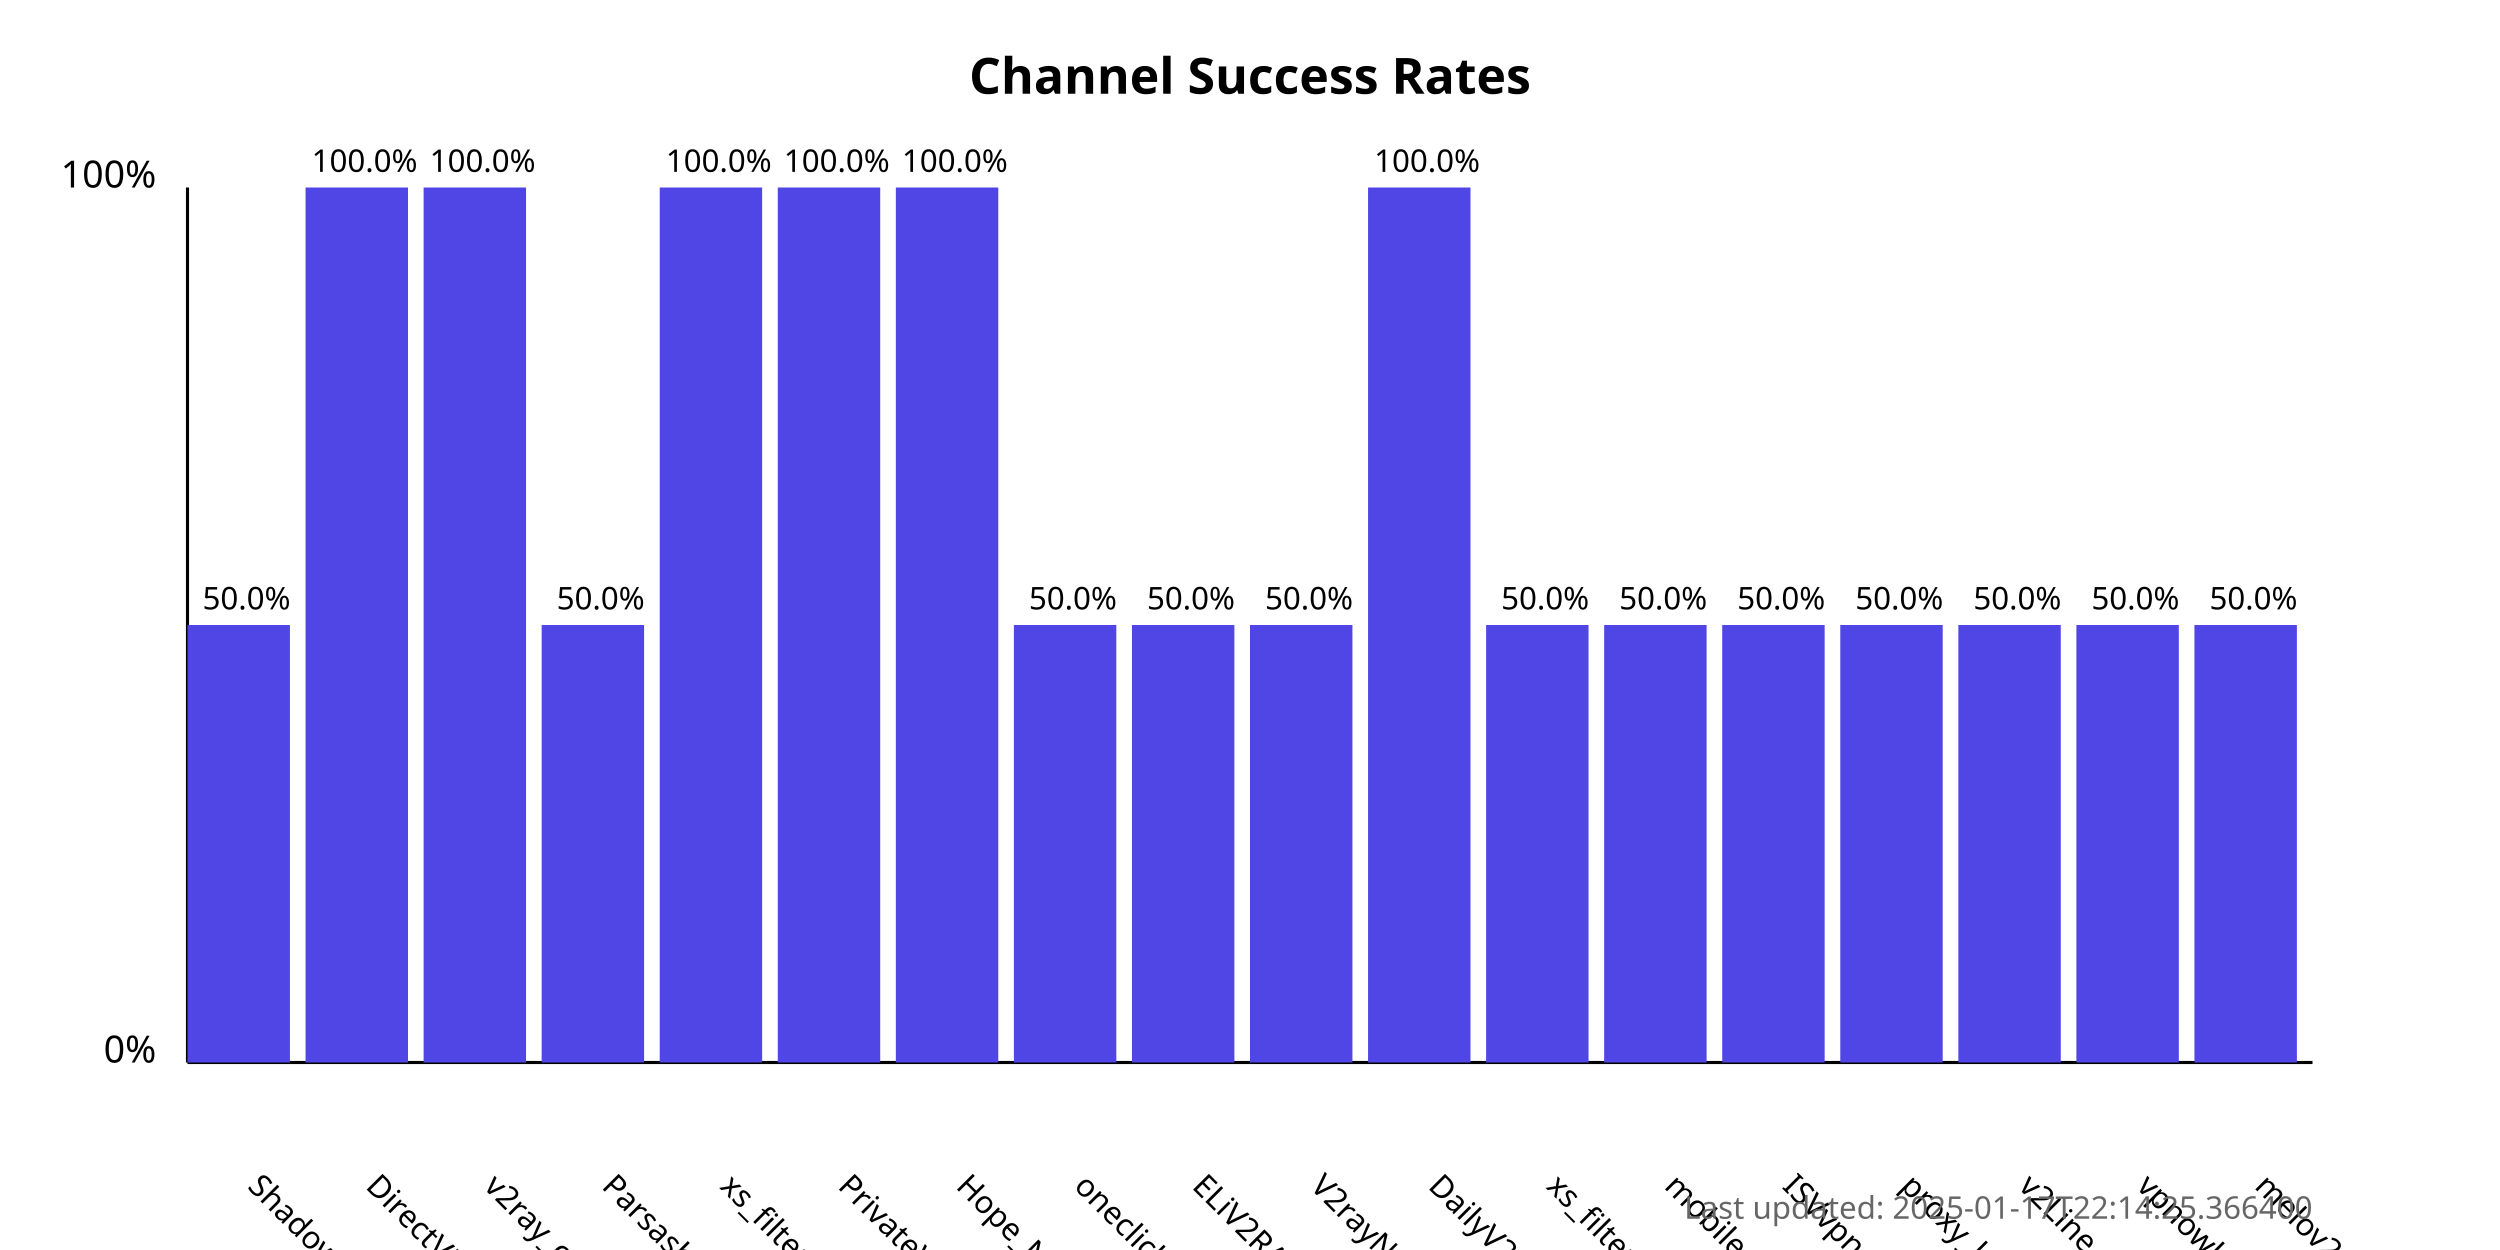
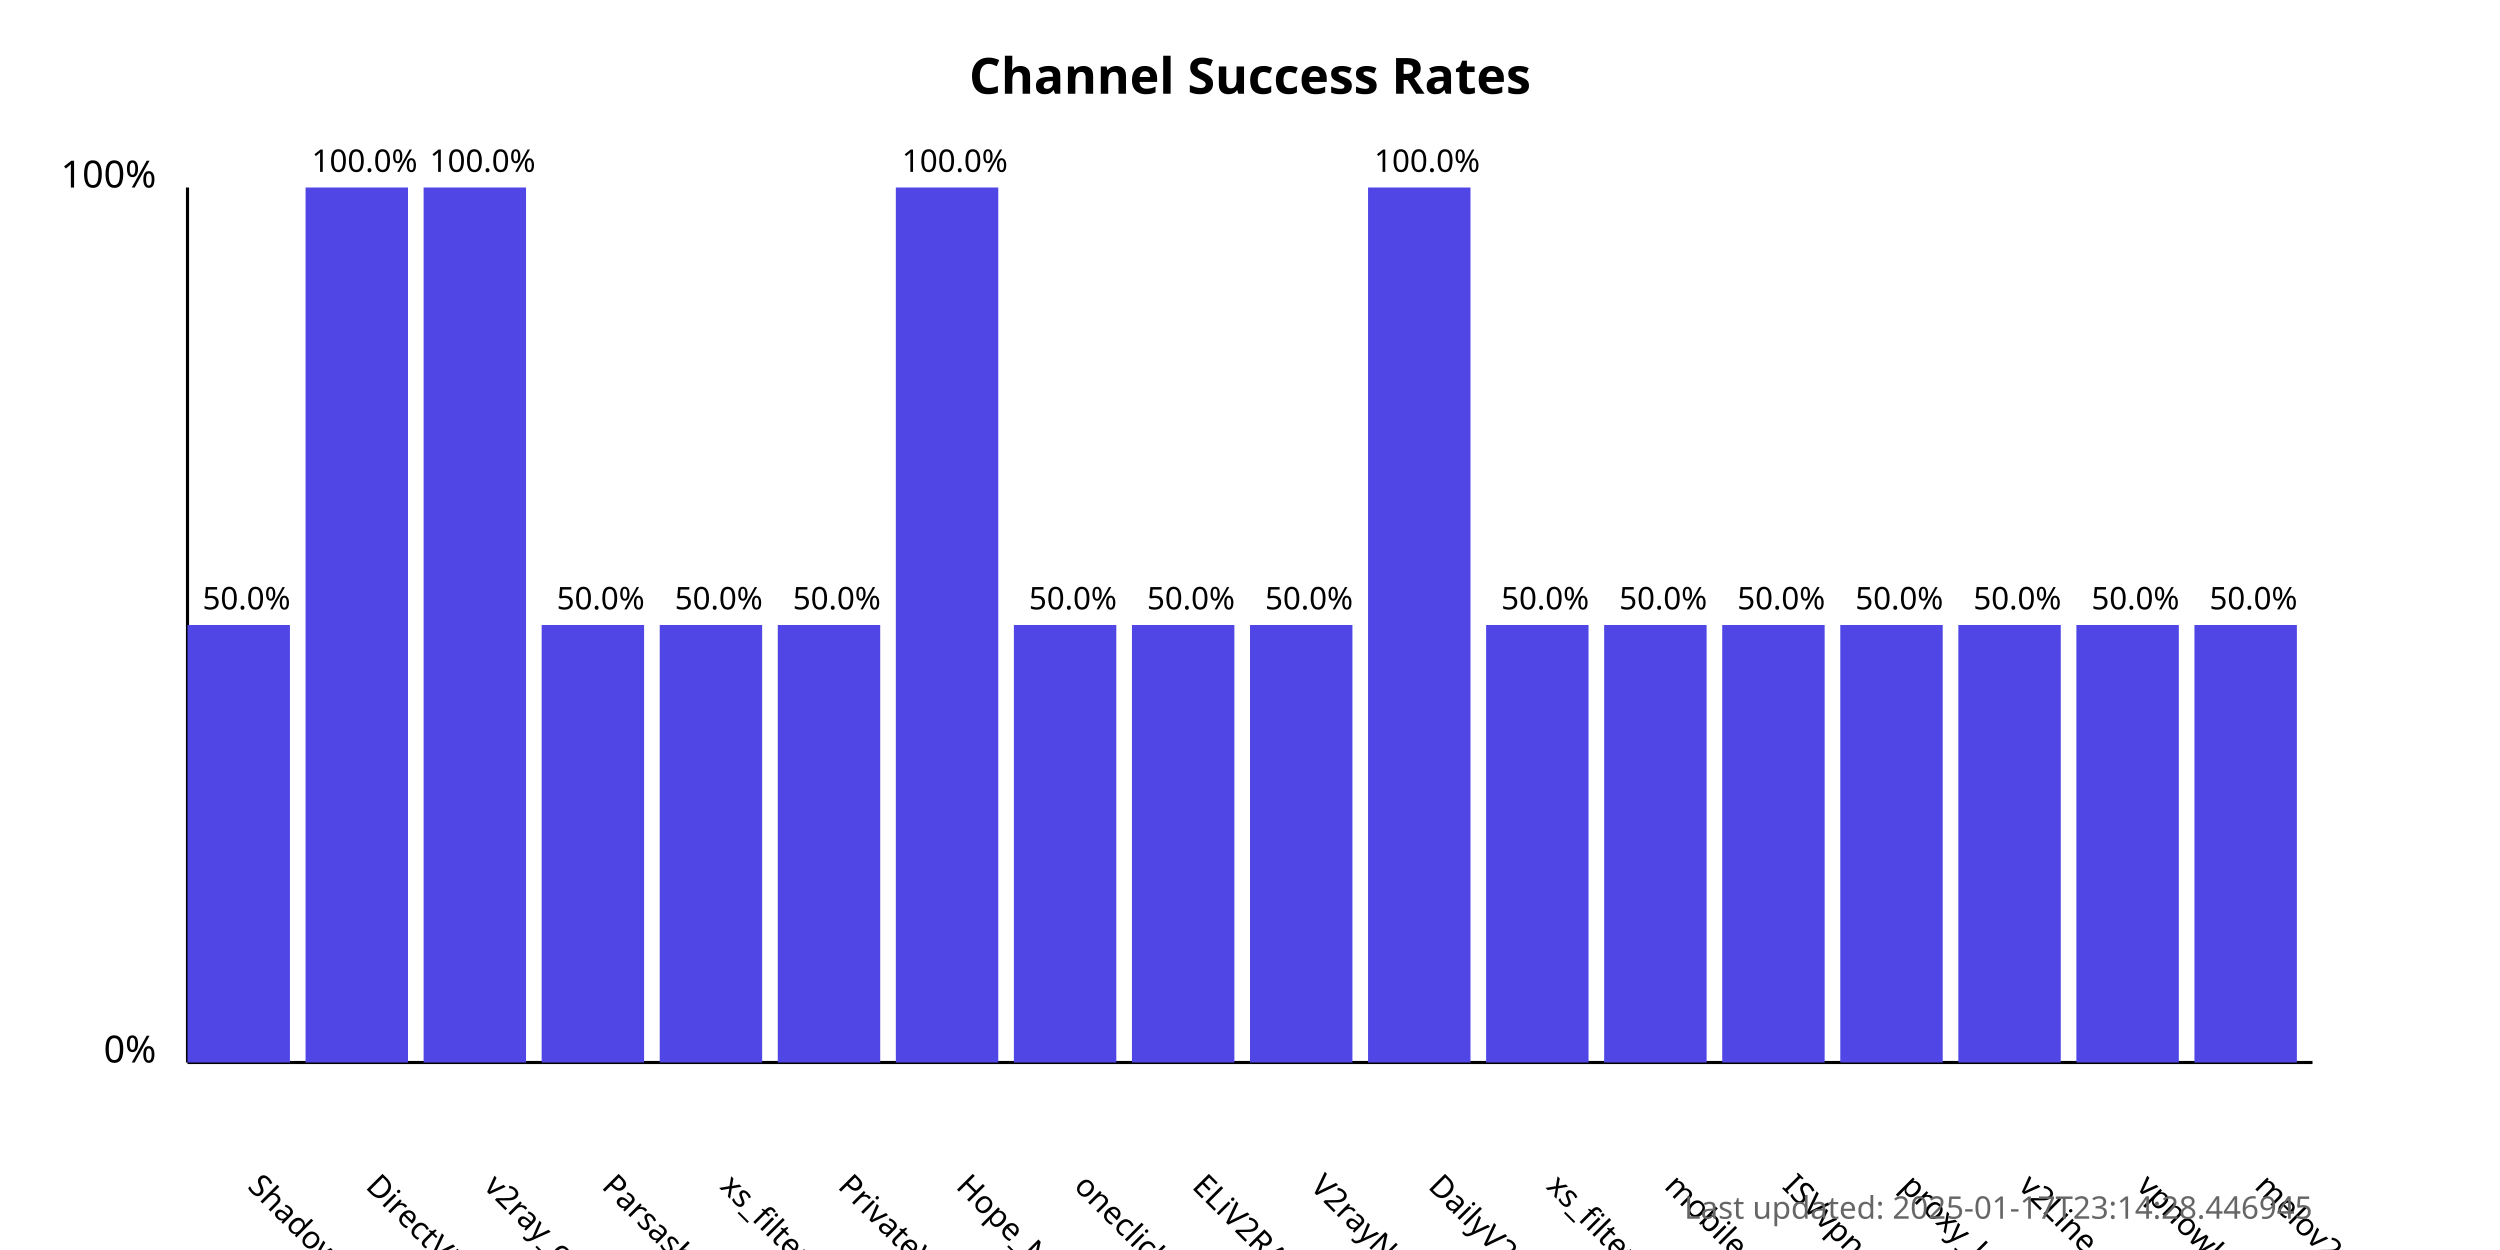
<svg xmlns="http://www.w3.org/2000/svg" width="800" height="400">
  <style>
            .chart-title { font: bold 16px sans-serif; }
            .axis-label { font: 12px sans-serif; }
            .tick-label { font: 10px sans-serif; }
            .bar { fill: #4f46e5; }
            .bar:hover { fill: #6366f1; }
            .timestamp { font: 10px sans-serif; fill: #666; }
        </style>
  <text x="400.0" y="30" text-anchor="middle" class="chart-title">
            Channel Success Rates
        </text>
  <line x1="60" y1="340" x2="60" y2="60" stroke="black" stroke-width="1" />
  <line x1="60" y1="340" x2="740" y2="340" stroke="black" stroke-width="1" />
  <text x="50" y="340" text-anchor="end" class="axis-label">0%</text>
  <text x="50" y="60" text-anchor="end" class="axis-label">100%</text>
  <g>
    <rect x="60" y="200.0" width="32.778" height="140.0" class="bar" />
    <text x="78.889" y="380" transform="rotate(45, 78.88889, 380)" text-anchor="start" class="tick-label">
                ShadowProxy66
            </text>
    <text x="78.889" y="195.0" text-anchor="middle" class="tick-label">
                50.0%
            </text>
  </g>
  <g>
    <rect x="97.778" y="60.0" width="32.778" height="280.0" class="bar" />
    <text x="116.667" y="380" transform="rotate(45, 116.6667, 380)" text-anchor="start" class="tick-label">
                DirectVPN
            </text>
    <text x="116.667" y="55.0" text-anchor="middle" class="tick-label">
                100.0%
            </text>
  </g>
  <g>
    <rect x="135.556" y="60.0" width="32.778" height="280.0" class="bar" />
    <text x="154.444" y="380" transform="rotate(45, 154.4444, 380)" text-anchor="start" class="tick-label">
                v2ray_configs_pool
            </text>
    <text x="154.444" y="55.0" text-anchor="middle" class="tick-label">
                100.0%
            </text>
  </g>
  <g>
    <rect x="173.333" y="200.0" width="32.778" height="140.0" class="bar" />
    <text x="192.222" y="380" transform="rotate(45, 192.2222, 380)" text-anchor="start" class="tick-label">
                Parsashonam
            </text>
    <text x="192.222" y="195.0" text-anchor="middle" class="tick-label">
                50.0%
            </text>
  </g>
  <g>
-     <rect x="211.111" y="60.0" width="32.778" height="280.0" class="bar" />
+     <rect x="211.111" y="200.0" width="32.778" height="140.0" class="bar" />
    <text x="230" y="380" transform="rotate(45, 230, 380)" text-anchor="start" class="tick-label">
                xs_filternet
            </text>
-     <text x="230" y="55.0" text-anchor="middle" class="tick-label">
-                 100.0%
+     <text x="230" y="195.0" text-anchor="middle" class="tick-label">
+                 50.0%
            </text>
  </g>
  <g>
-     <rect x="248.889" y="60.0" width="32.778" height="280.0" class="bar" />
+     <rect x="248.889" y="200.0" width="32.778" height="140.0" class="bar" />
    <text x="267.778" y="380" transform="rotate(45, 267.7778, 380)" text-anchor="start" class="tick-label">
                PrivateVPNs
            </text>
-     <text x="267.778" y="55.0" text-anchor="middle" class="tick-label">
-                 100.0%
+     <text x="267.778" y="195.0" text-anchor="middle" class="tick-label">
+                 50.0%
            </text>
  </g>
  <g>
    <rect x="286.667" y="60.0" width="32.778" height="280.0" class="bar" />
    <text x="305.556" y="380" transform="rotate(45, 305.5556, 380)" text-anchor="start" class="tick-label">
                Hope_Net
            </text>
    <text x="305.556" y="55.0" text-anchor="middle" class="tick-label">
                100.0%
            </text>
  </g>
  <g>
    <rect x="324.444" y="200.0" width="32.778" height="140.0" class="bar" />
    <text x="343.333" y="380" transform="rotate(45, 343.3333, 380)" text-anchor="start" class="tick-label">
                oneclickvpnkeys
            </text>
    <text x="343.333" y="195.0" text-anchor="middle" class="tick-label">
                50.0%
            </text>
  </g>
  <g>
    <rect x="362.222" y="200.0" width="32.778" height="140.0" class="bar" />
    <text x="381.111" y="380" transform="rotate(45, 381.1111, 380)" text-anchor="start" class="tick-label">
                ELiV2RAY
            </text>
    <text x="381.111" y="195.0" text-anchor="middle" class="tick-label">
                50.0%
            </text>
  </g>
  <g>
    <rect x="400" y="200.0" width="32.778" height="140.0" class="bar" />
    <text x="418.889" y="380" transform="rotate(45, 418.8889, 380)" text-anchor="start" class="tick-label">
                V2rayNGX
            </text>
    <text x="418.889" y="195.0" text-anchor="middle" class="tick-label">
                50.0%
            </text>
  </g>
  <g>
    <rect x="437.778" y="60.0" width="32.778" height="280.0" class="bar" />
    <text x="456.667" y="380" transform="rotate(45, 456.6667, 380)" text-anchor="start" class="tick-label">
                DailyV2RY
            </text>
    <text x="456.667" y="55.0" text-anchor="middle" class="tick-label">
                100.0%
            </text>
  </g>
  <g>
    <rect x="475.556" y="200.0" width="32.778" height="140.0" class="bar" />
    <text x="494.444" y="380" transform="rotate(45, 494.4444, 380)" text-anchor="start" class="tick-label">
                xs_filternet
            </text>
    <text x="494.444" y="195.0" text-anchor="middle" class="tick-label">
                50.0%
            </text>
  </g>
  <g>
    <rect x="513.333" y="200.0" width="32.778" height="140.0" class="bar" />
    <text x="532.222" y="380" transform="rotate(45, 532.2222, 380)" text-anchor="start" class="tick-label">
                mobilesignal
            </text>
    <text x="532.222" y="195.0" text-anchor="middle" class="tick-label">
                50.0%
            </text>
  </g>
  <g>
    <rect x="551.111" y="200.0" width="32.778" height="140.0" class="bar" />
    <text x="570.0" y="380" transform="rotate(45, 570.0, 380)" text-anchor="start" class="tick-label">
                ISVvpn
            </text>
    <text x="570.0" y="195.0" text-anchor="middle" class="tick-label">
                50.0%
            </text>
  </g>
  <g>
    <rect x="588.889" y="200.0" width="32.778" height="140.0" class="bar" />
    <text x="607.778" y="380" transform="rotate(45, 607.7778, 380)" text-anchor="start" class="tick-label">
                proxy_kafee
            </text>
    <text x="607.778" y="195.0" text-anchor="middle" class="tick-label">
                50.0%
            </text>
  </g>
  <g>
    <rect x="626.667" y="200.0" width="32.778" height="140.0" class="bar" />
    <text x="645.556" y="380" transform="rotate(45, 645.5556, 380)" text-anchor="start" class="tick-label">
                v2Line
            </text>
    <text x="645.556" y="195.0" text-anchor="middle" class="tick-label">
                50.0%
            </text>
  </g>
  <g>
    <rect x="664.444" y="200.0" width="32.778" height="140.0" class="bar" />
    <text x="683.333" y="380" transform="rotate(45, 683.3333, 380)" text-anchor="start" class="tick-label">
                vpnowl
            </text>
    <text x="683.333" y="195.0" text-anchor="middle" class="tick-label">
                50.0%
            </text>
  </g>
  <g>
    <rect x="702.222" y="200.0" width="32.778" height="140.0" class="bar" />
    <text x="721.111" y="380" transform="rotate(45, 721.1111, 380)" text-anchor="start" class="tick-label">
                melov2ray
            </text>
    <text x="721.111" y="195.0" text-anchor="middle" class="tick-label">
                50.0%
            </text>
  </g>
  <text x="740" y="390" text-anchor="end" class="timestamp">
-             Last updated: 2025-01-17T22:14:25.366400
+             Last updated: 2025-01-17T23:14:28.446945
        </text>
</svg>
